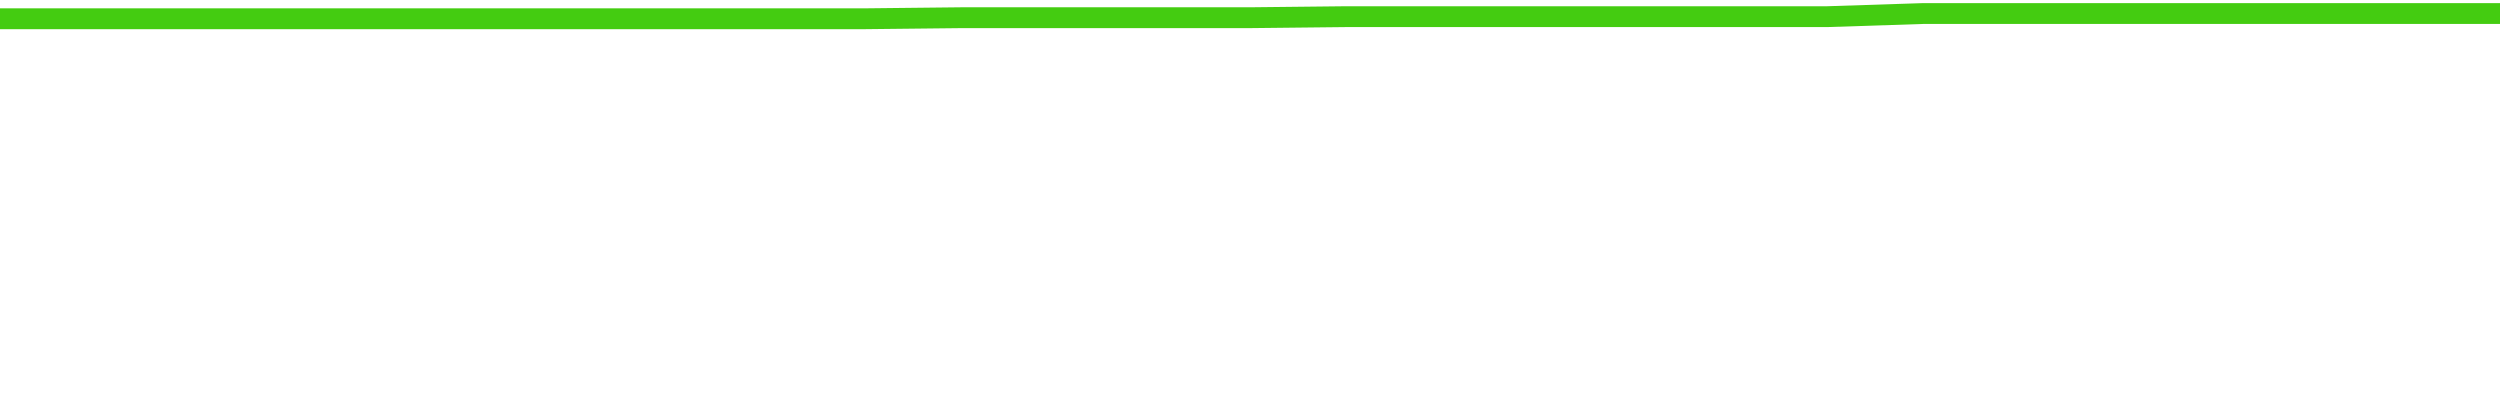
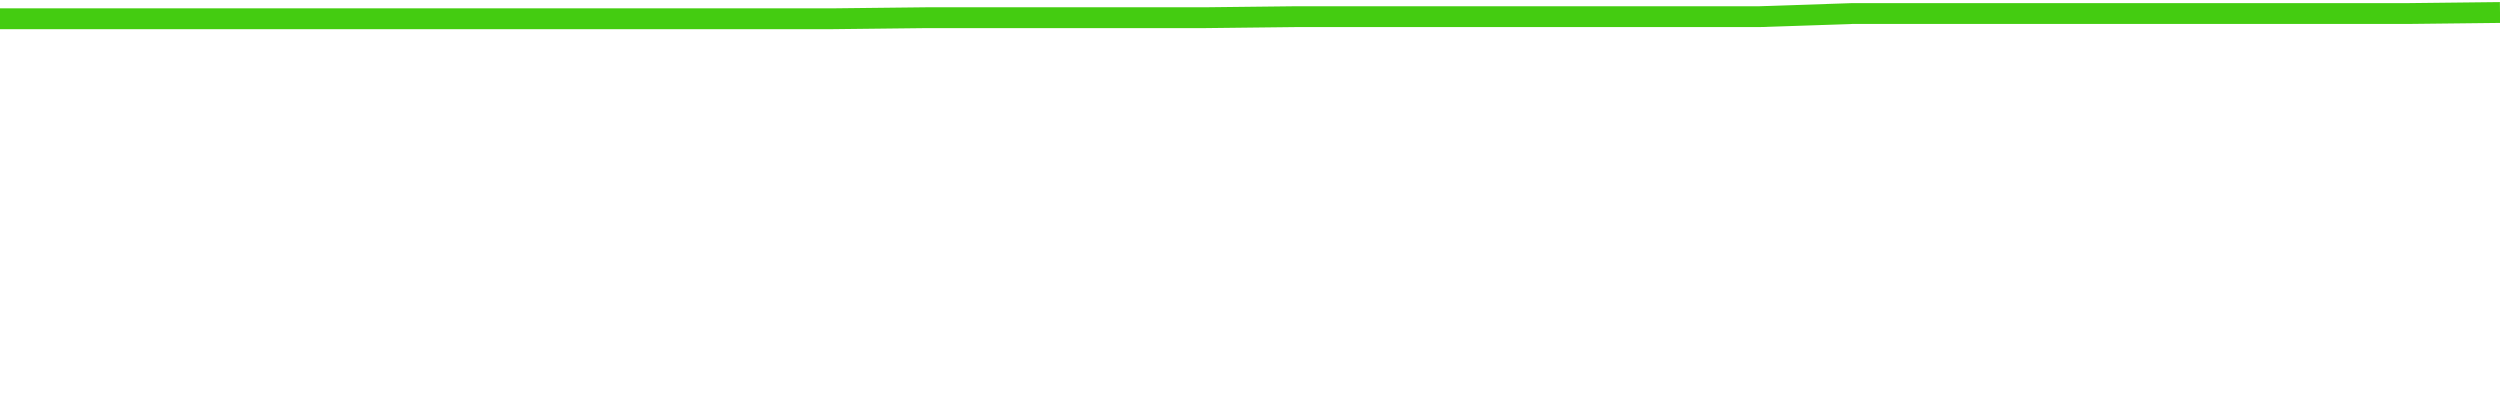
<svg xmlns="http://www.w3.org/2000/svg" width="240" height="40" viewBox="0 0 240 40" role="img">
-   <polyline fill="none" stroke="#4c1" stroke-width="2" points="0.0,1.8 9.2,1.8 18.5,1.8 27.7,1.8 36.9,1.8 46.2,1.8 55.4,1.8 64.6,1.8 73.8,1.8 83.1,1.8 92.3,1.7 101.5,1.7 110.8,1.7 120.0,1.7 129.2,1.6 138.5,1.6 147.7,1.6 156.9,1.6 166.2,1.6 175.4,1.6 184.6,1.3 193.8,1.3 203.1,1.3 212.3,1.3 221.5,1.3 230.8,1.3 240.0,1.3" />
+   <polyline fill="none" stroke="#4c1" stroke-width="2" points="0.0,1.8 8.9,1.8 17.8,1.8 26.7,1.8 35.6,1.8 44.4,1.8 53.3,1.8 62.2,1.8 71.1,1.8 80.0,1.8 88.9,1.7 97.8,1.7 106.7,1.7 115.6,1.7 124.4,1.6 133.3,1.6 142.2,1.6 151.1,1.6 160.0,1.6 168.9,1.6 177.8,1.3 186.7,1.3 195.6,1.3 204.4,1.3 213.3,1.3 222.2,1.3 231.1,1.3 240.0,1.2" />
</svg>
